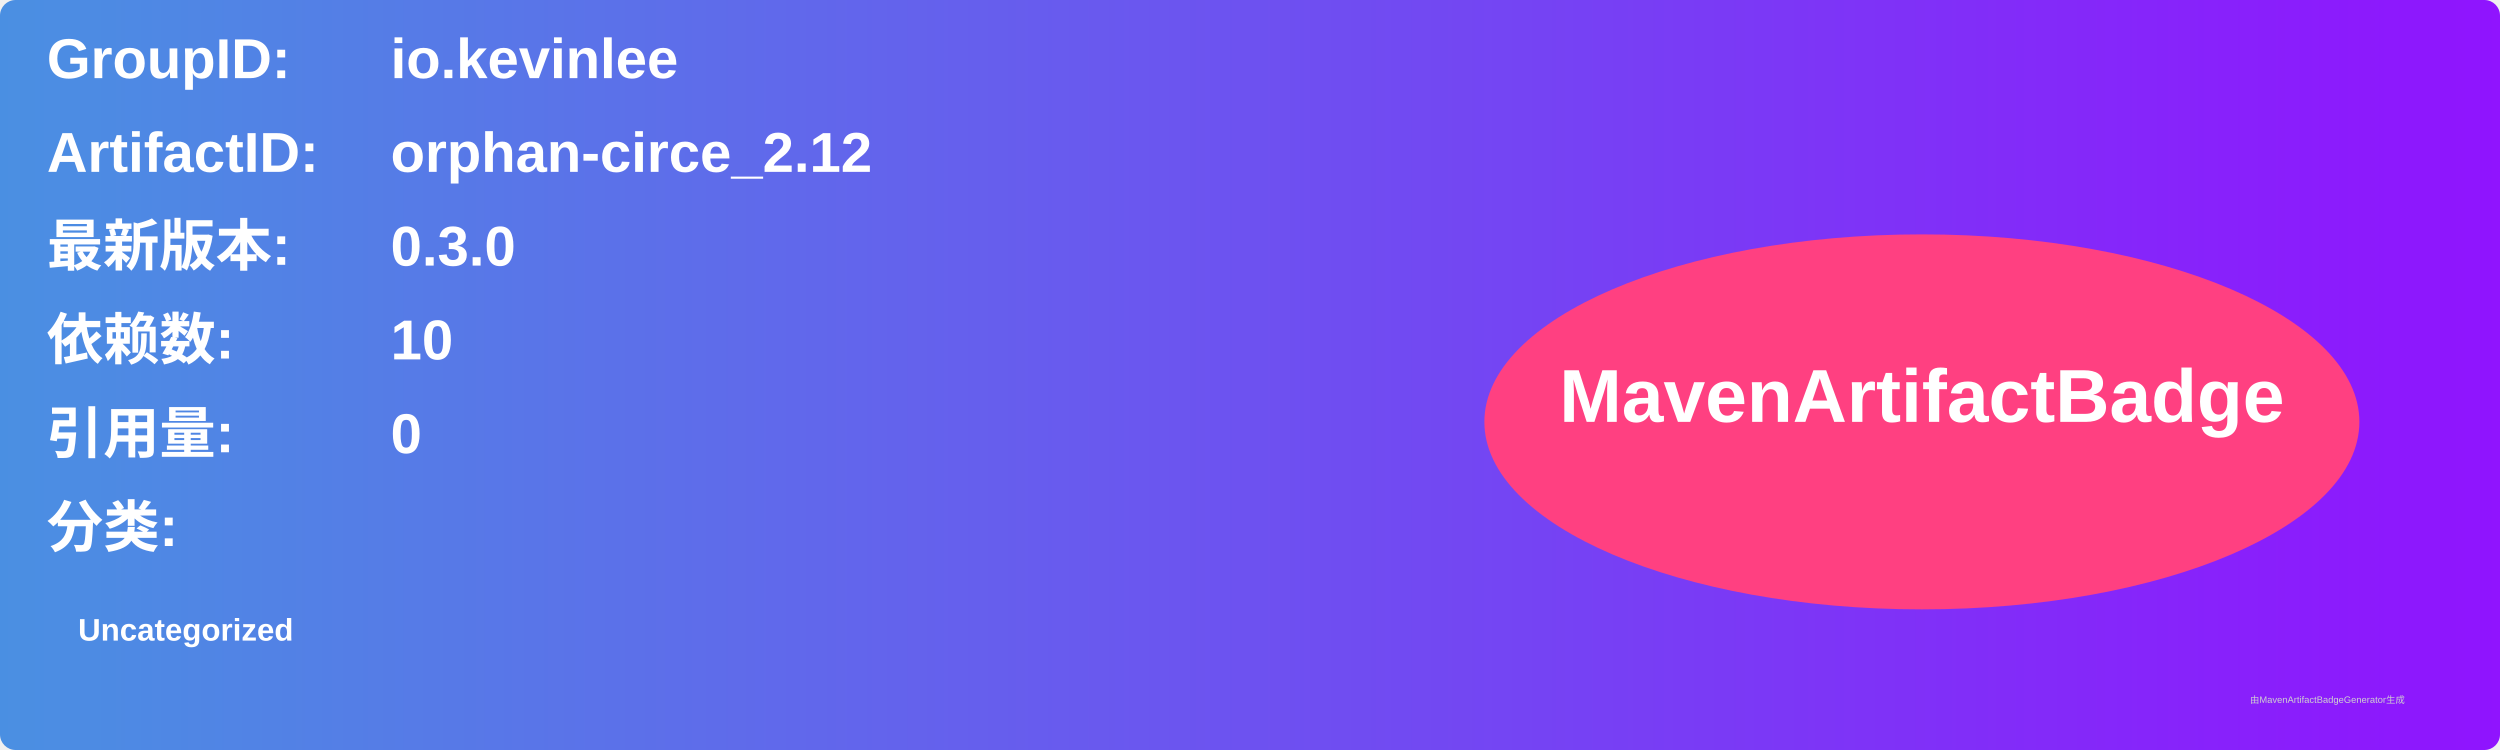
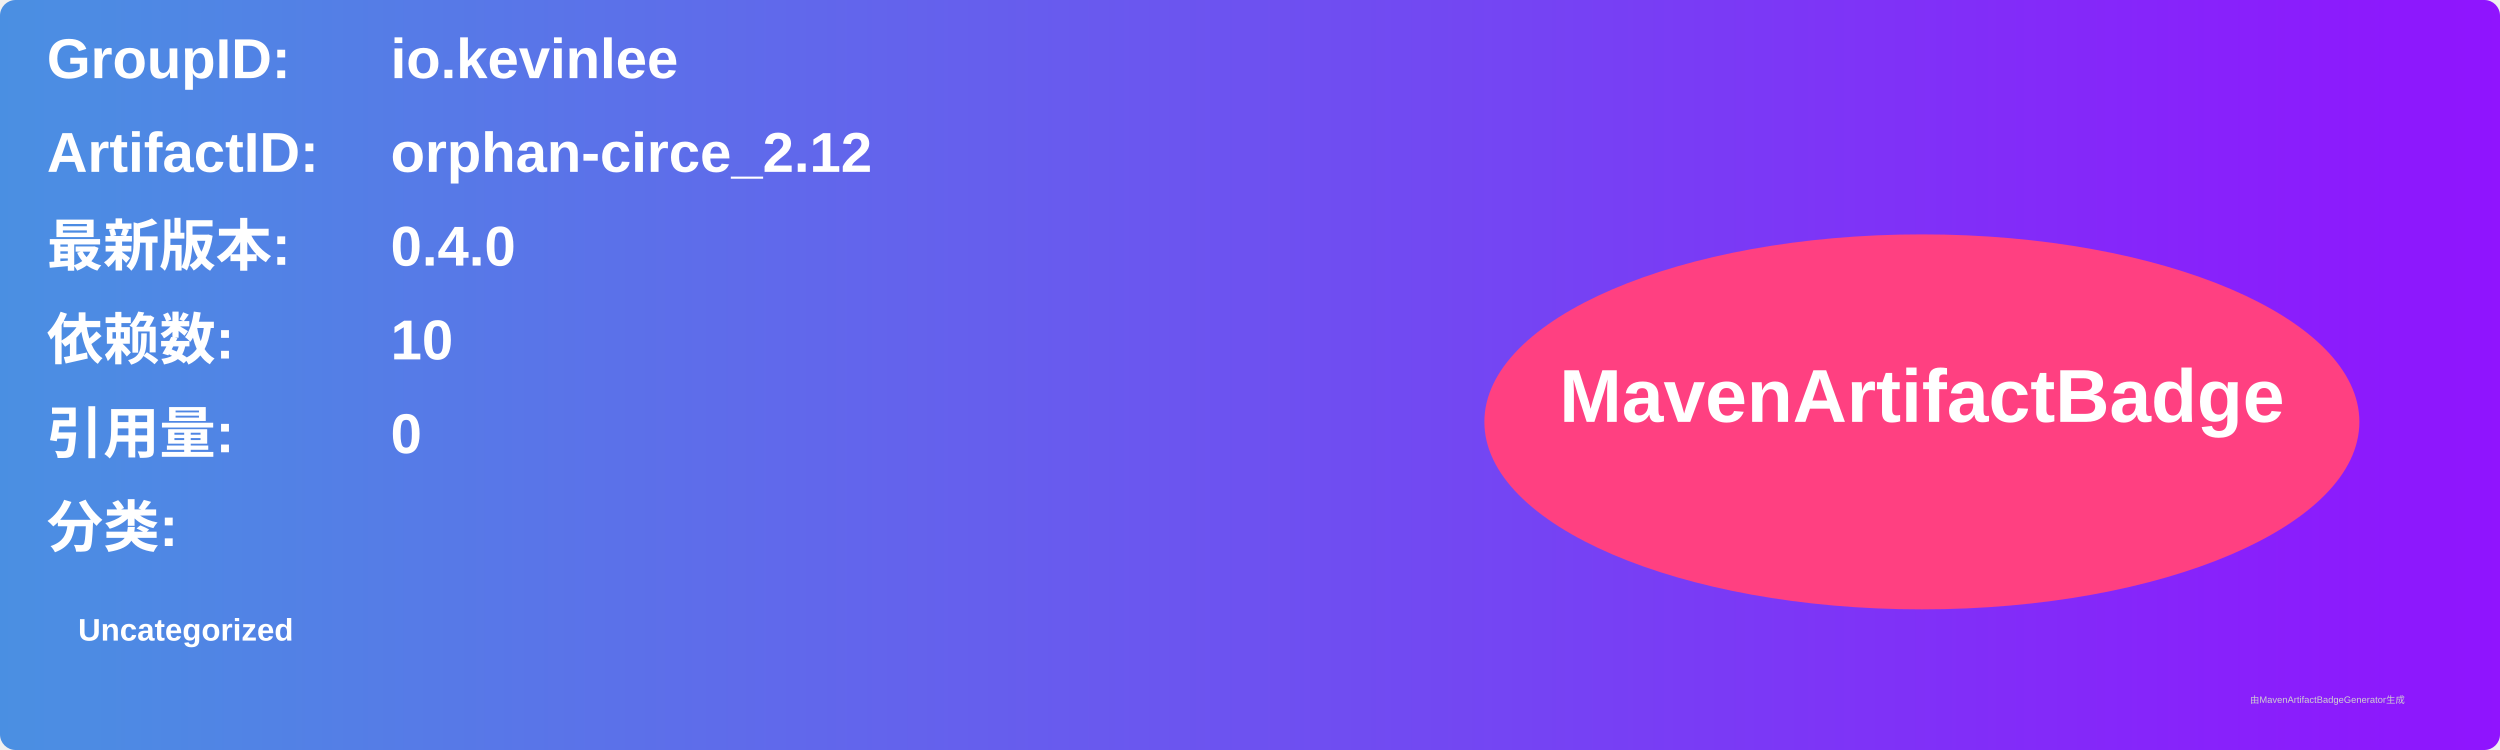
<svg xmlns="http://www.w3.org/2000/svg" width="800" height="240" viewBox="0 0 800 240">
  <linearGradient id="grad" x1="0%" y1="0%" x2="100%" y2="0%">
    <stop offset="0%" stop-color="#4a90e2" />
    <stop offset="100%" stop-color="#9013fe" />
  </linearGradient>
  <rect width="100%" height="100%" rx="5" ry="5" fill="url(#grad)" />
  <g transform="translate(15, 15)">
    <text x="0" y="10" font-family="Arial" font-size="18" fill="white" font-weight="bold" width="260">GroupID:</text>
    <text x="110" y="10" font-family="Arial" font-size="18" fill="white" font-weight="bold" width="460">io.kevinlee</text>
    <text x="0" y="40" font-family="Arial" font-size="18" fill="white" font-weight="bold" width="260">ArtifactID:</text>
    <text x="110" y="40" font-family="Arial" font-size="18" fill="white" font-weight="bold" width="460">orphan-circe_2.12</text>
    <text x="0" y="70" font-family="Arial" font-size="18" fill="white" font-weight="bold">最新版本:</text>
    <text x="110" y="70" font-family="Arial" font-size="18" fill="white" font-weight="bold">
-       <tspan font-weight="bold">0.3.0</tspan>
+       <tspan font-weight="bold">0.4.0</tspan>
    </text>
    <text x="0" y="100" font-family="Arial" font-size="18" fill="white" font-weight="bold">依赖数: </text>
    <text x="110" y="100" font-family="Arial" font-size="18" fill="white">
      <tspan font-weight="bold">10</tspan>
    </text>
    <text x="0" y="130" font-family="Arial" font-size="18" fill="white" font-weight="bold">引用量: </text>
    <text x="110" y="130" font-family="Arial" font-size="18" fill="white">
      <tspan font-weight="bold">0</tspan>
    </text>
    <text x="0" y="160" font-family="Arial" font-size="18" fill="white" font-weight="bold">分类:</text>
    <text x="10" y="190" font-family="Arial" font-size="10" fill="white">
      <tspan font-weight="bold">Uncategorized</tspan>
    </text>
    <ellipse cx="600" cy="120" rx="140" ry="60" fill="#ff4081" />
    <text x="600" y="120" text-anchor="middle" font-family="Arial" font-size="24" fill="white" font-weight="bold">MavenArtifactBadge</text>
  </g>
  <text x="720" y="225" font-family="Arial" font-size="3" fill="#d0d0d0">由MavenArtifactBadgeGenerator生成</text>
</svg>
